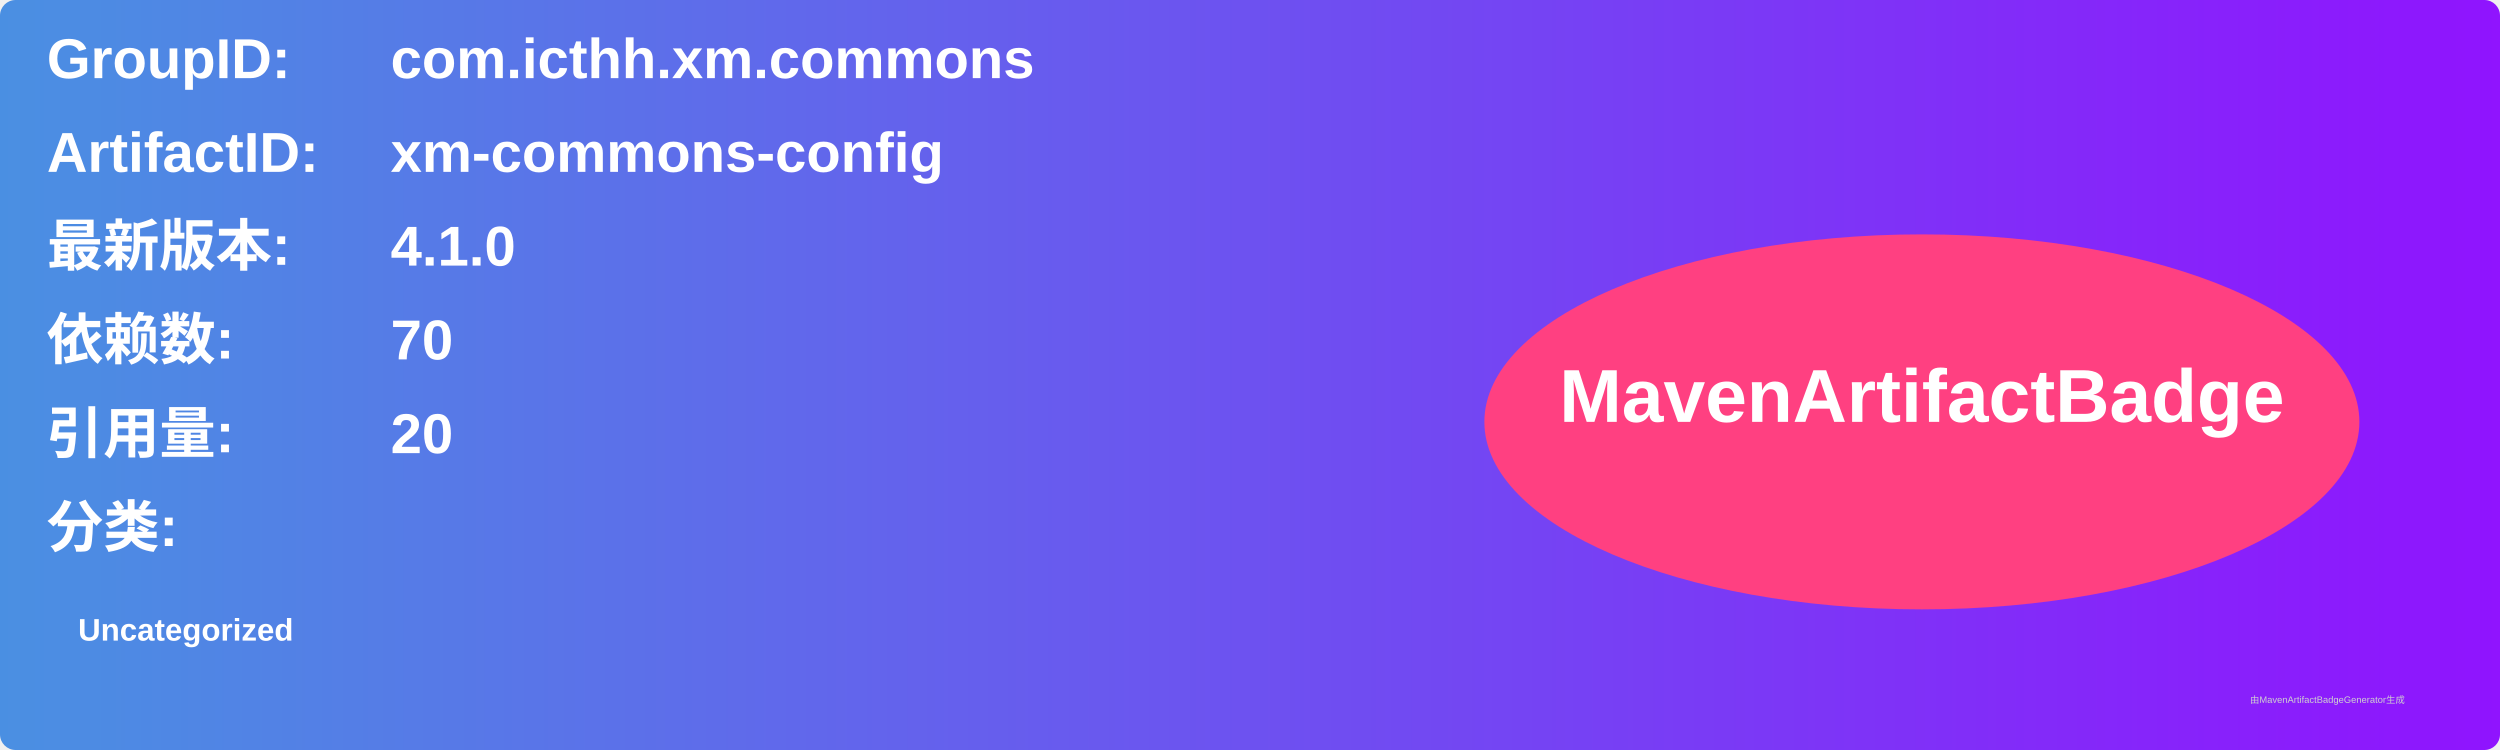
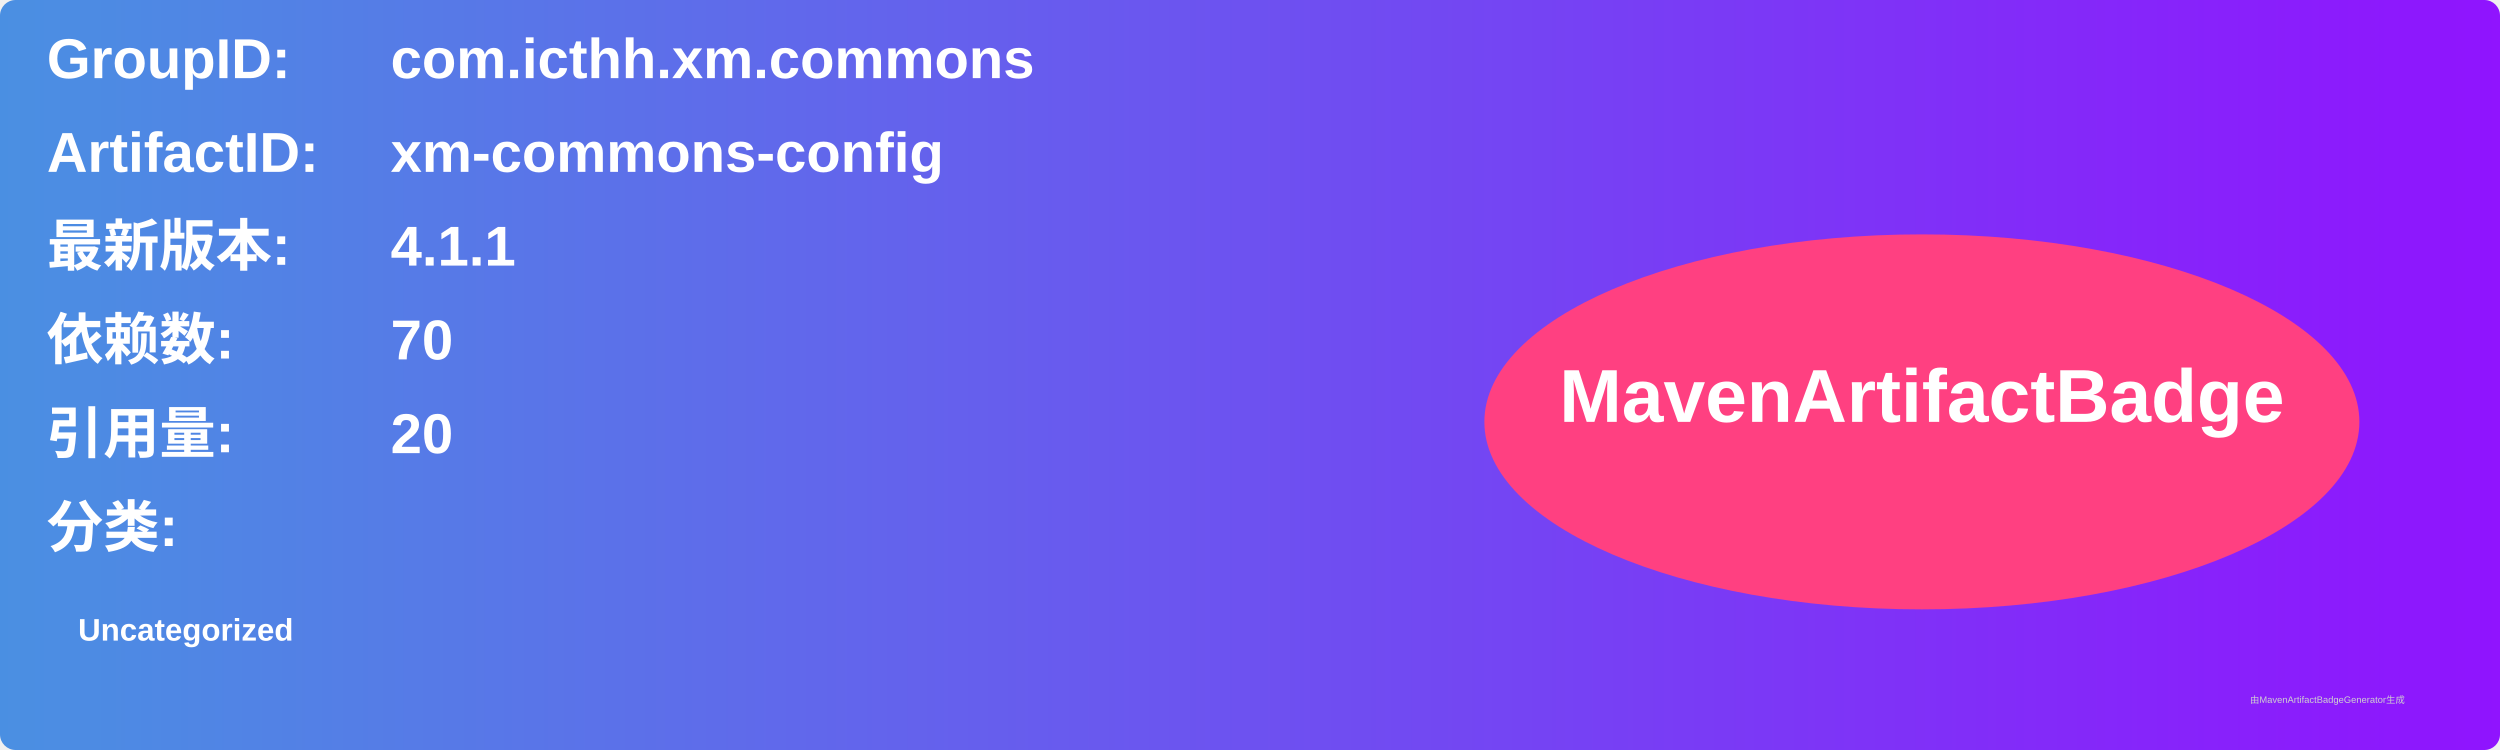
<svg xmlns="http://www.w3.org/2000/svg" width="800" height="240" viewBox="0 0 800 240">
  <linearGradient id="grad" x1="0%" y1="0%" x2="100%" y2="0%">
    <stop offset="0%" stop-color="#4a90e2" />
    <stop offset="100%" stop-color="#9013fe" />
  </linearGradient>
  <rect width="100%" height="100%" rx="5" ry="5" fill="url(#grad)" />
  <g transform="translate(15, 15)">
    <text x="0" y="10" font-family="Arial" font-size="18" fill="white" font-weight="bold" width="260">GroupID:</text>
    <text x="110" y="10" font-family="Arial" font-size="18" fill="white" font-weight="bold" width="460">com.icthh.xm.commons</text>
    <text x="0" y="40" font-family="Arial" font-size="18" fill="white" font-weight="bold" width="260">ArtifactID:</text>
    <text x="110" y="40" font-family="Arial" font-size="18" fill="white" font-weight="bold" width="460">xm-commons-config</text>
    <text x="0" y="70" font-family="Arial" font-size="18" fill="white" font-weight="bold">最新版本:</text>
    <text x="110" y="70" font-family="Arial" font-size="18" fill="white" font-weight="bold">
-       <tspan font-weight="bold">4.1.0</tspan>
+       <tspan font-weight="bold">4.1.1</tspan>
    </text>
    <text x="0" y="100" font-family="Arial" font-size="18" fill="white" font-weight="bold">依赖数: </text>
    <text x="110" y="100" font-family="Arial" font-size="18" fill="white">
      <tspan font-weight="bold">70</tspan>
    </text>
    <text x="0" y="130" font-family="Arial" font-size="18" fill="white" font-weight="bold">引用量: </text>
    <text x="110" y="130" font-family="Arial" font-size="18" fill="white">
      <tspan font-weight="bold">20</tspan>
    </text>
    <text x="0" y="160" font-family="Arial" font-size="18" fill="white" font-weight="bold">分类:</text>
    <text x="10" y="190" font-family="Arial" font-size="10" fill="white">
      <tspan font-weight="bold">Uncategorized</tspan>
    </text>
    <ellipse cx="600" cy="120" rx="140" ry="60" fill="#ff4081" />
    <text x="600" y="120" text-anchor="middle" font-family="Arial" font-size="24" fill="white" font-weight="bold">MavenArtifactBadge</text>
  </g>
  <text x="720" y="225" font-family="Arial" font-size="3" fill="#d0d0d0">由MavenArtifactBadgeGenerator生成</text>
</svg>
